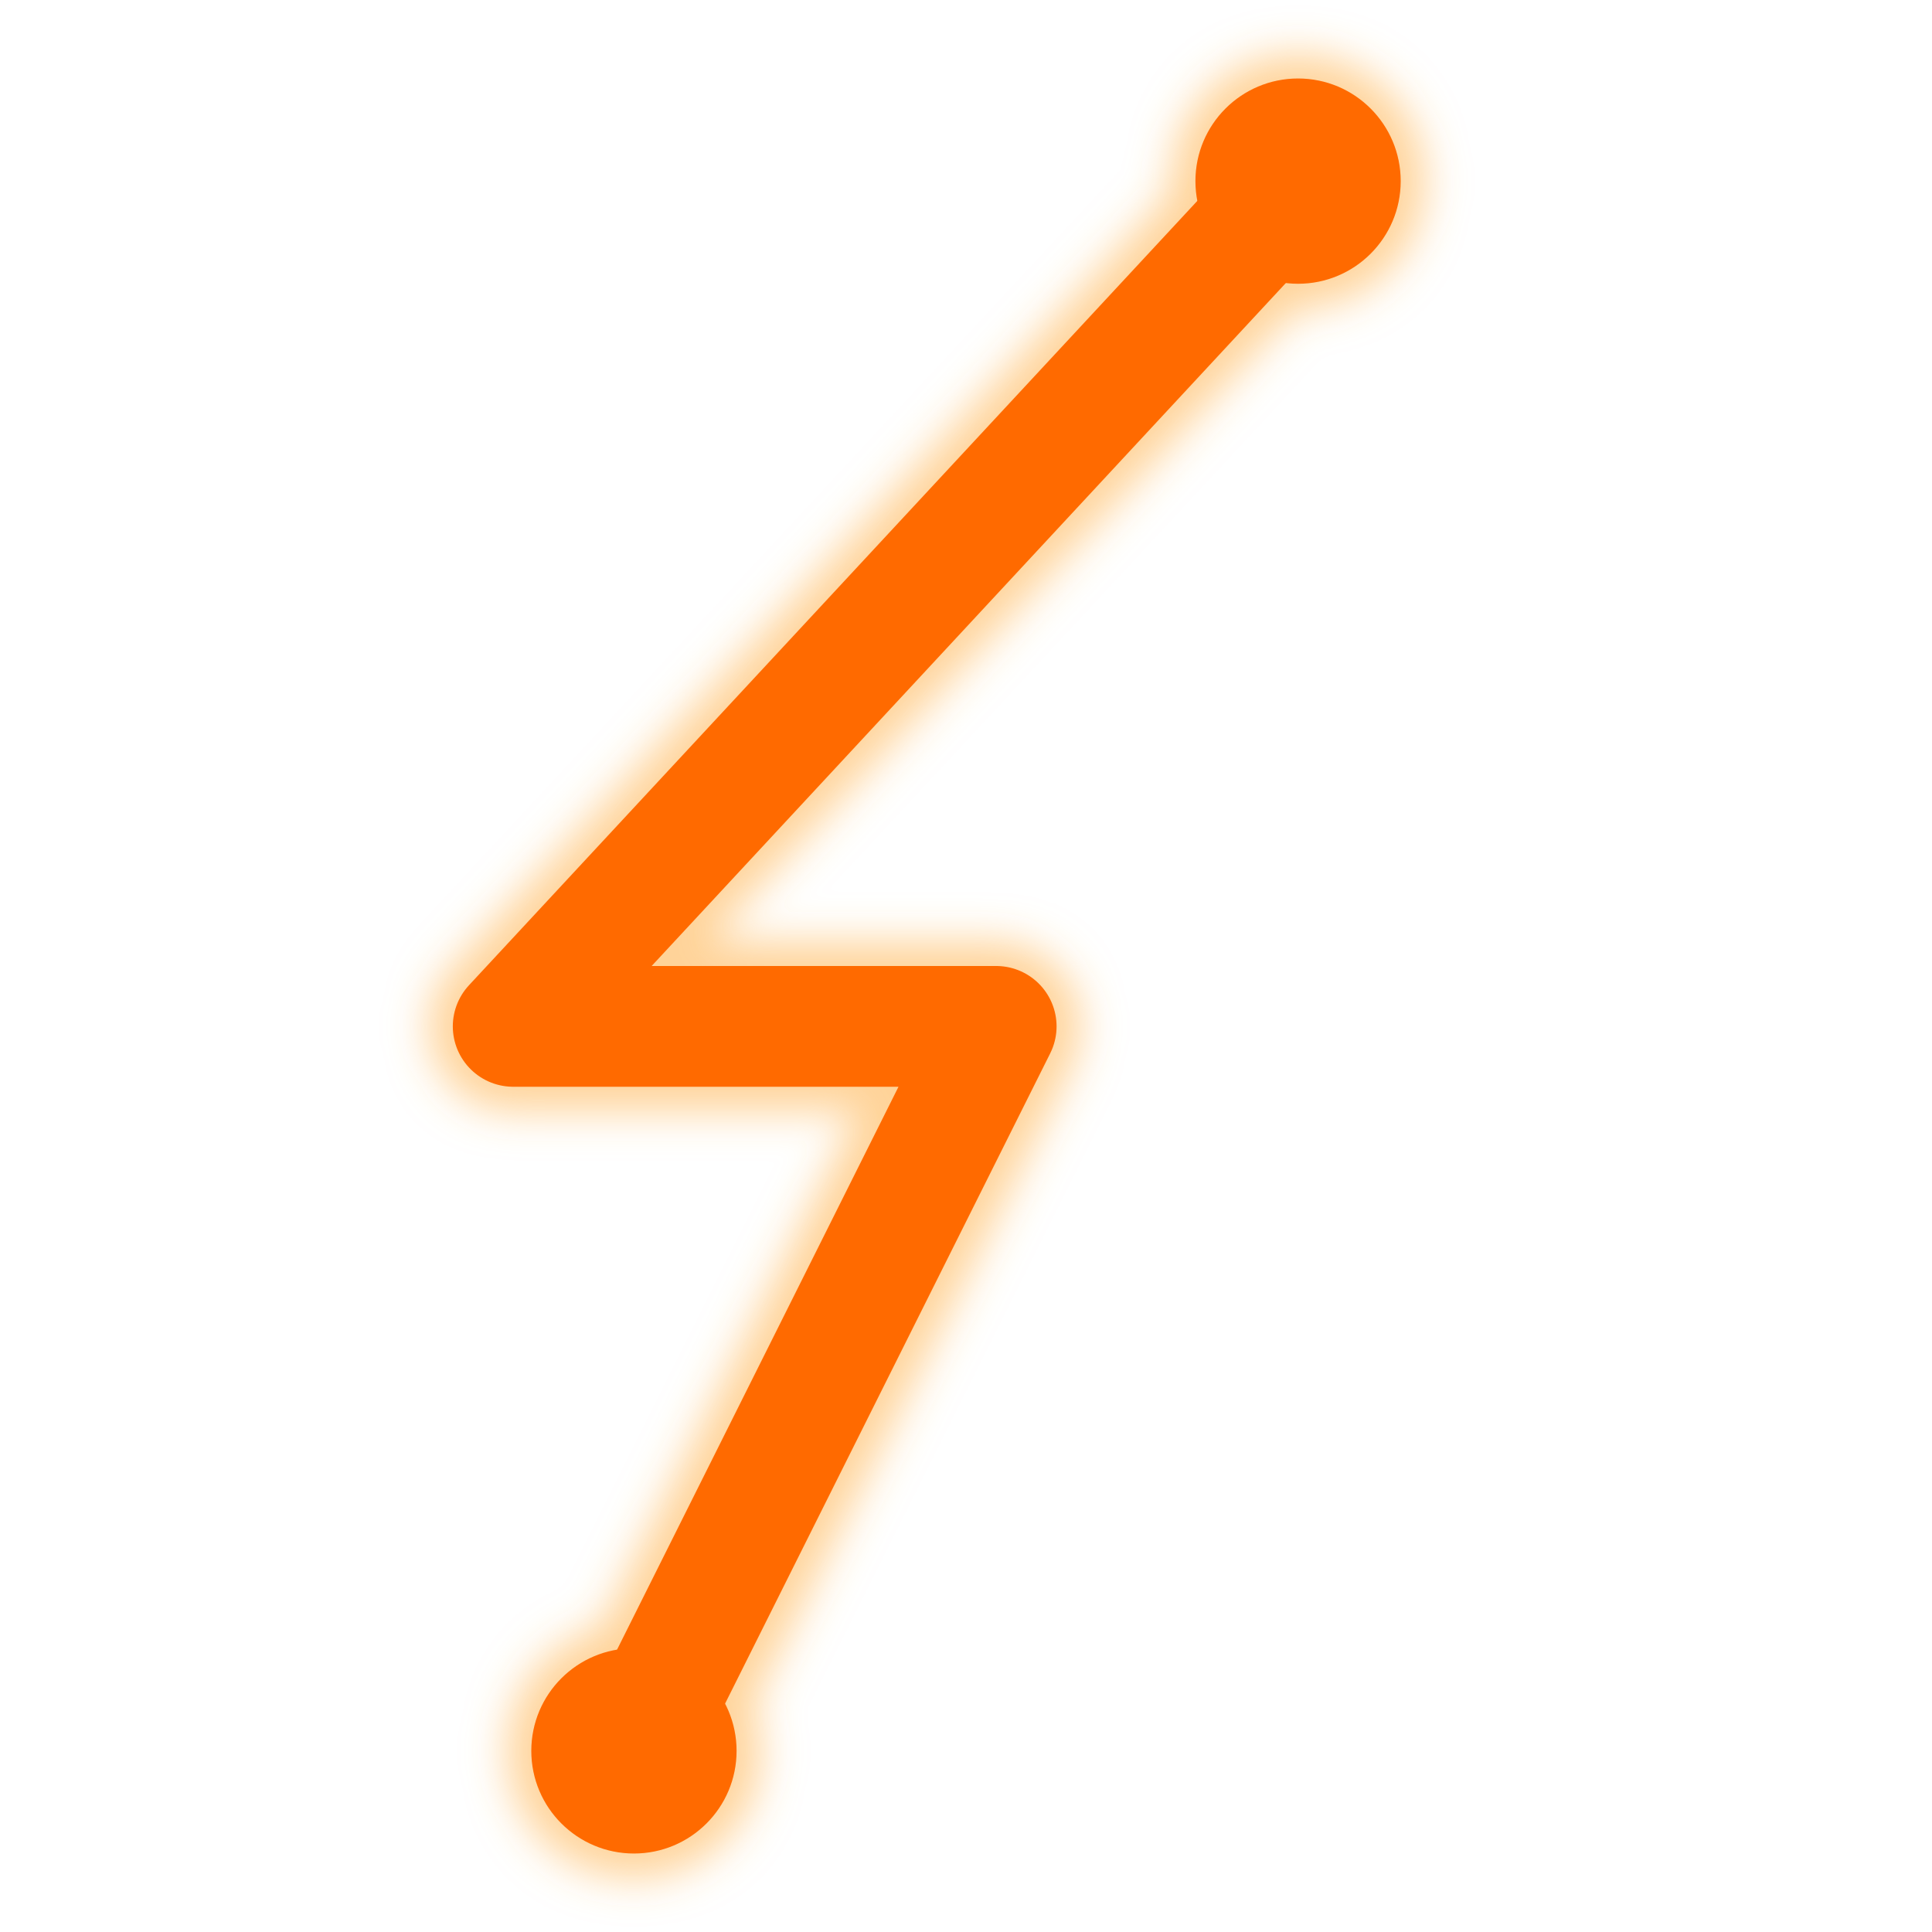
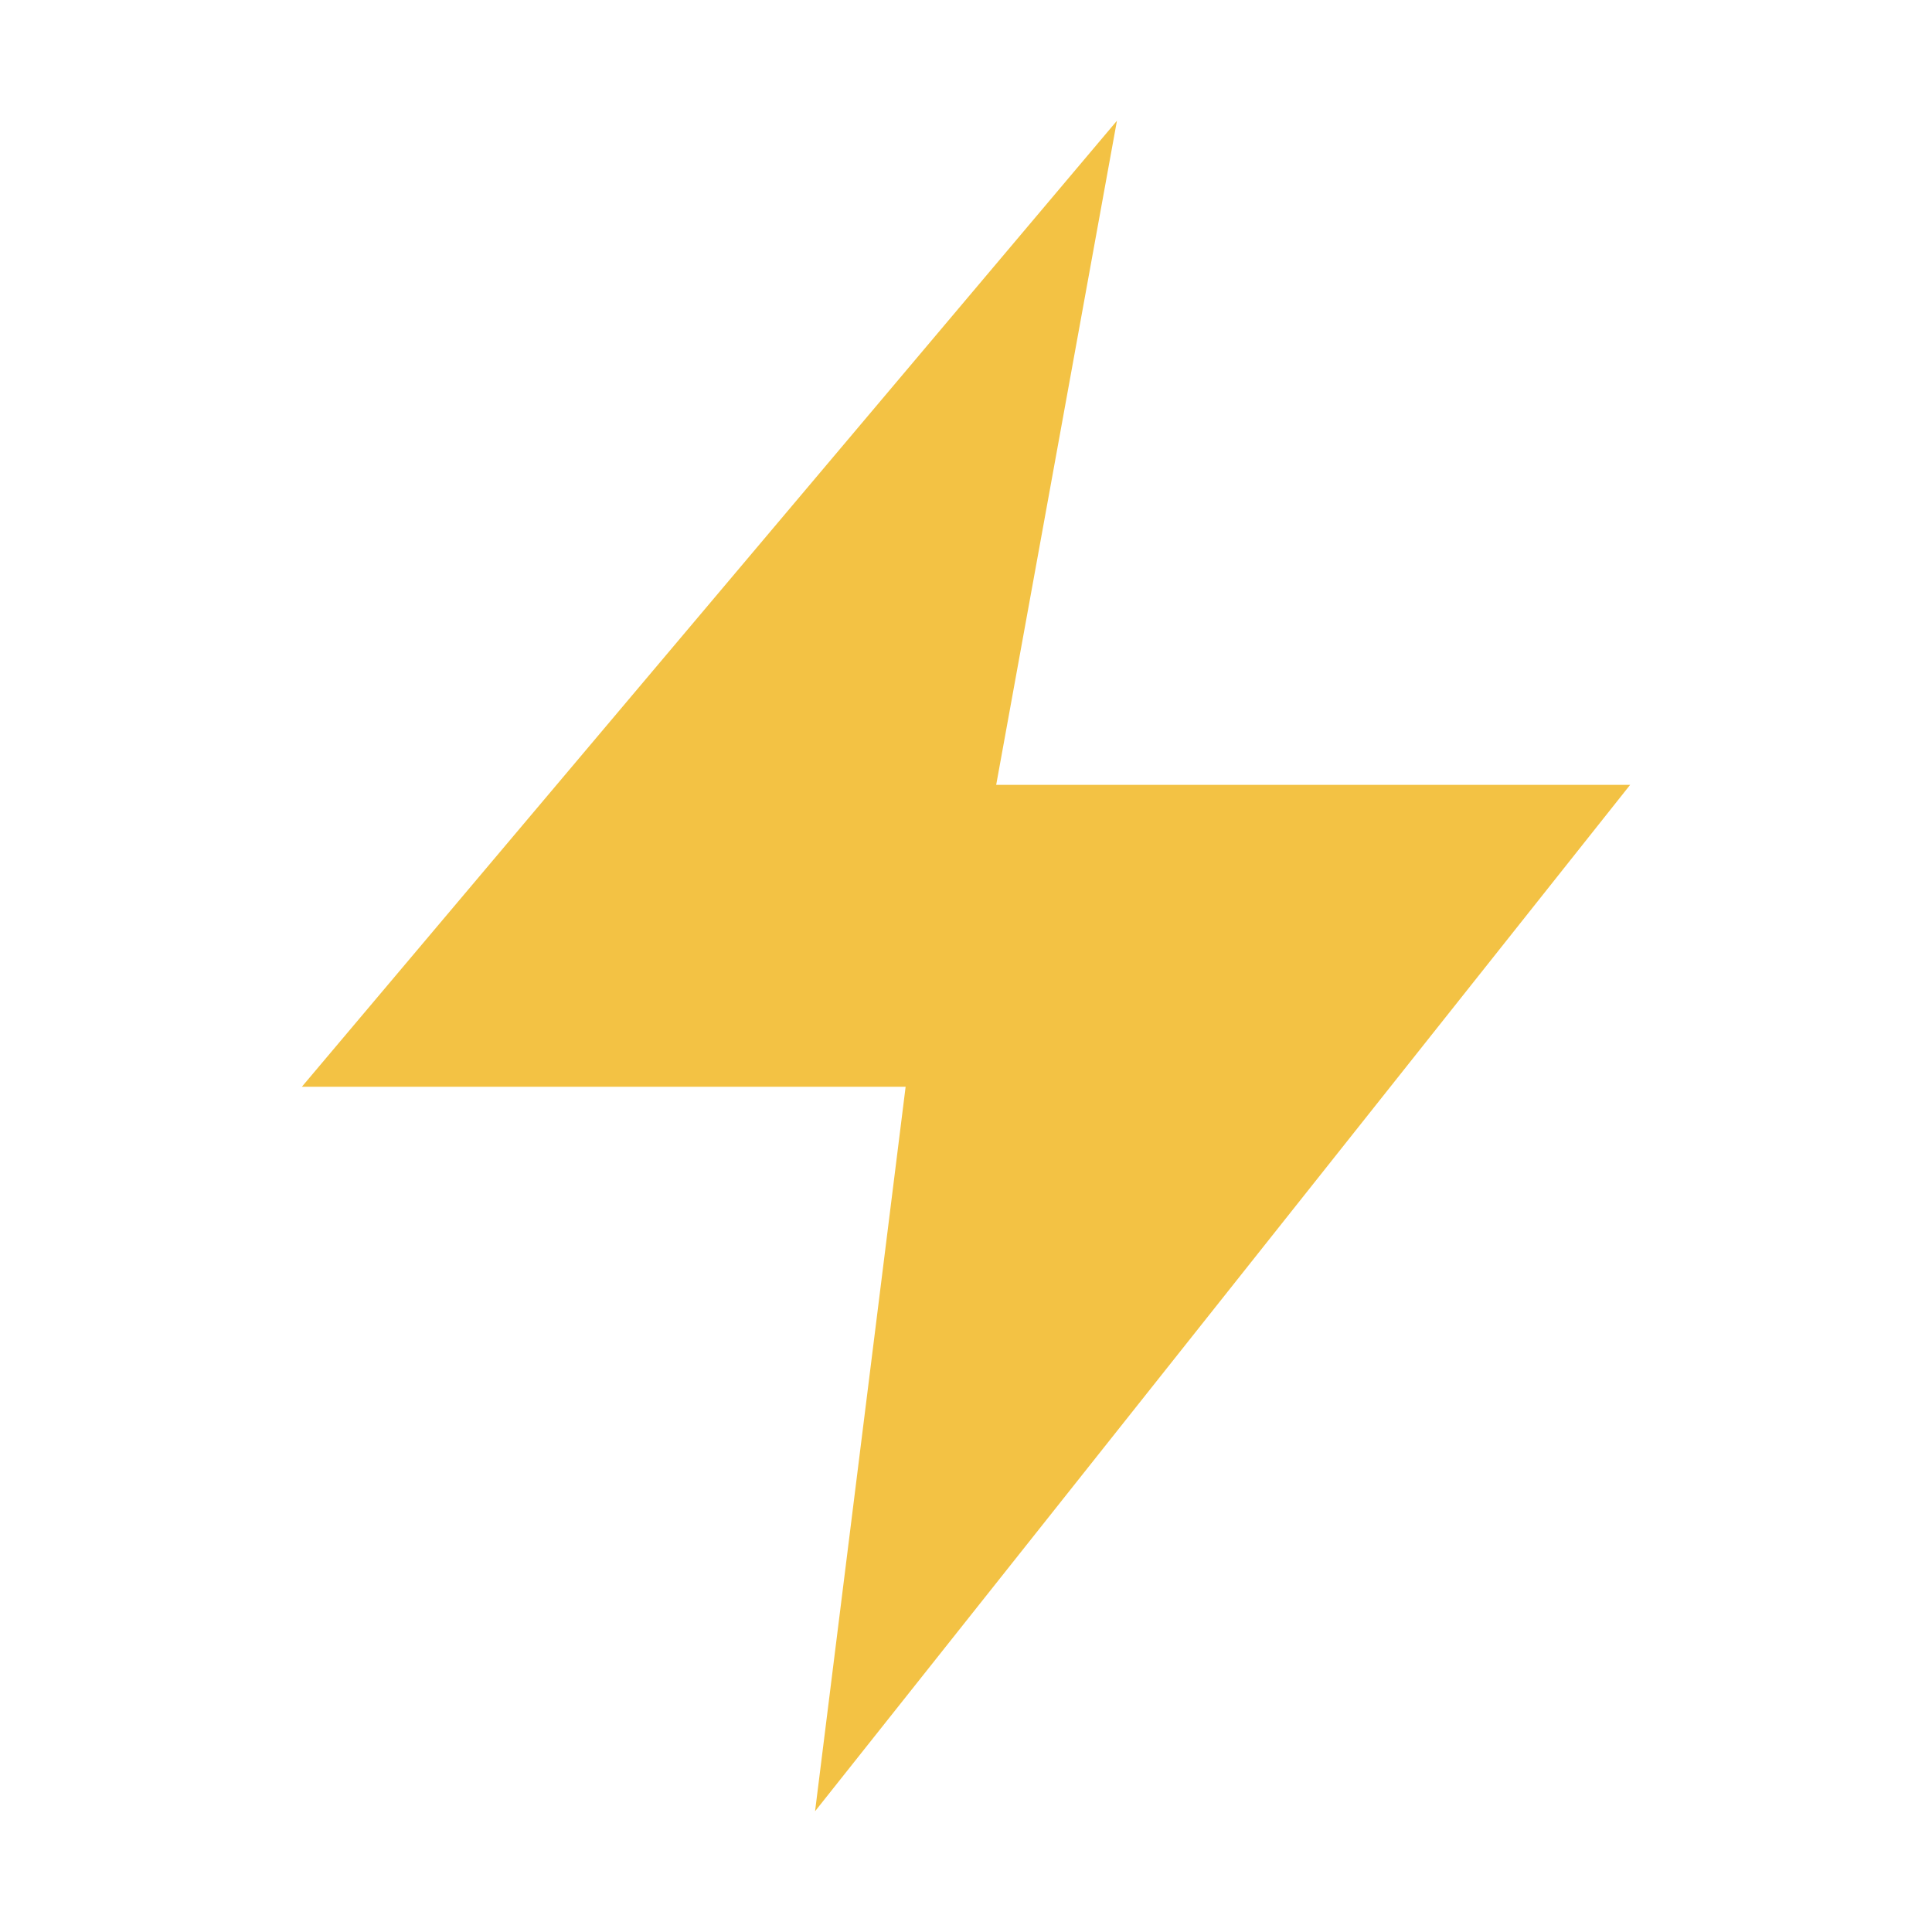
<svg xmlns="http://www.w3.org/2000/svg" viewBox="0 0 64 64" role="img" aria-labelledby="title">
-   <defs>
-     <filter id="shine" x="-25%" y="-25%" width="150%" height="150%">
-       <feGaussianBlur stdDeviation="0.7" />
-     </filter>
-   </defs>
-   <g filter="url(#shine)" opacity="0.5">
-     <path d="M43 6 17 34h16L21 58" fill="none" stroke="#FFA733" stroke-width="5.6" stroke-linecap="round" stroke-linejoin="round" />
-     <circle cx="43" cy="6" r="4.2" fill="#FFA733" />
-     <circle cx="21" cy="58" r="4.2" fill="#FFA733" />
-   </g>
-   <path d="M43 6 17 34h16L21 58" fill="none" stroke="#FF6A00" stroke-width="4.0" stroke-linecap="round" stroke-linejoin="round" />
-   <circle cx="43" cy="6" r="3.4" fill="#FF6A00" />
-   <circle cx="21" cy="58" r="3.4" fill="#FF6A00" />
+   <path fill="#F3C244" d="M37 4 10 36h20l-3 24L54 26H33Z" />
</svg>
